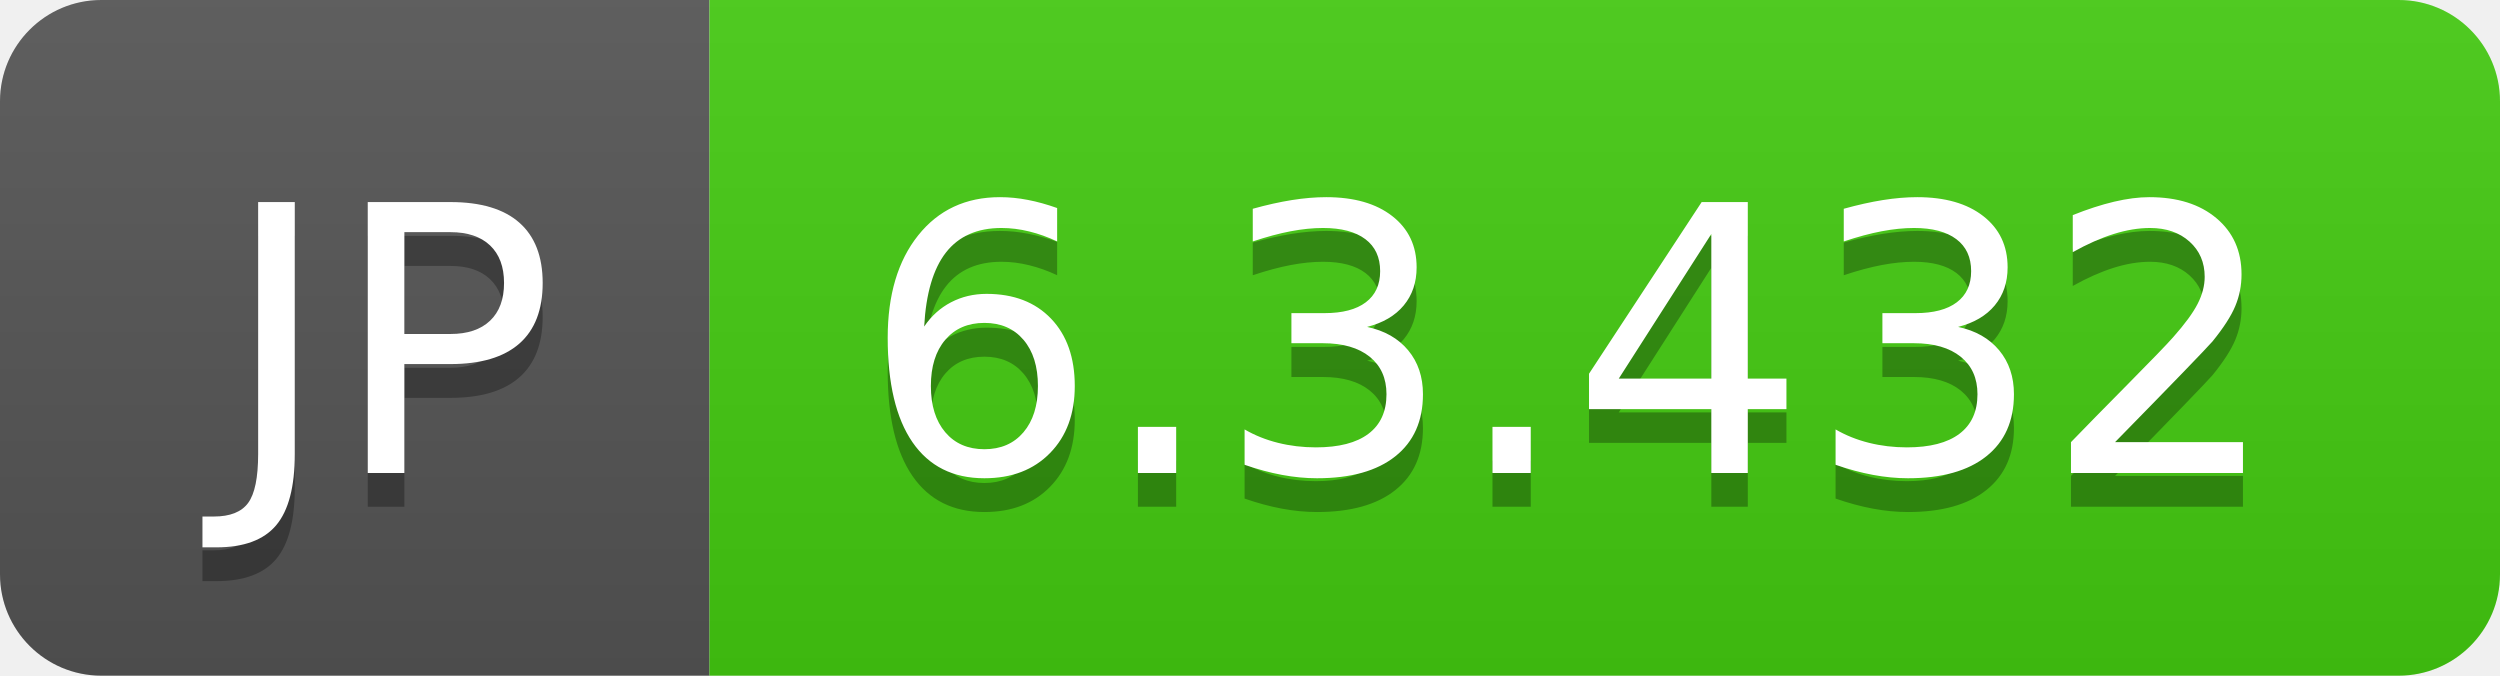
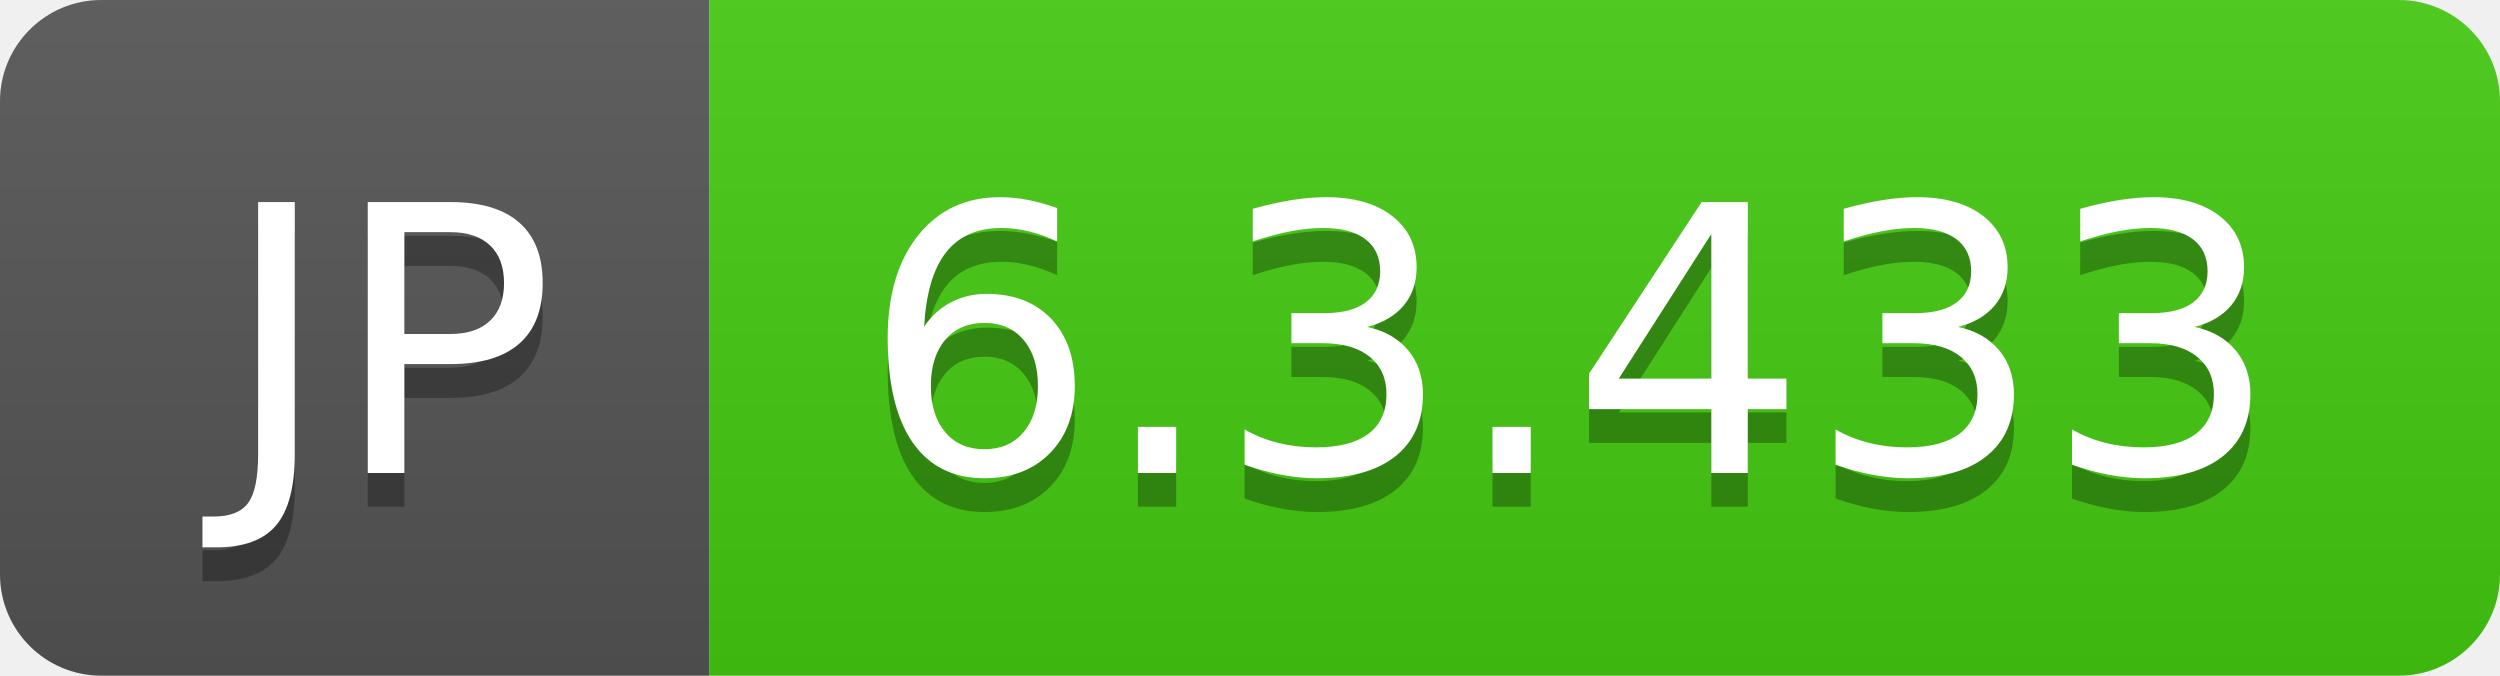
- <svg xmlns="http://www.w3.org/2000/svg" width="74" height="20" role="img" aria-label="JP: 6.3.432">
+ <svg xmlns="http://www.w3.org/2000/svg" width="74" height="20" role="img" aria-label="JP: 6.3.433">
  <linearGradient id="s" x2="0" y2="100%">
    <stop offset="0" stop-color="#bbb" stop-opacity=".1" />
    <stop offset="1" stop-opacity=".1" />
  </linearGradient>
  <clipPath id="r">
    <rect width="74" height="20" rx="3" fill="#fff" />
  </clipPath>
  <g clip-path="url(#r)">
    <rect width="21" height="20" fill="#555" />
    <rect x="21" width="53" height="20" fill="#4c1" />
    <rect width="74" height="20" fill="url(#s)" />
  </g>
  <g fill="#fff" text-anchor="middle" font-family="Verdana,Geneva,DejaVu Sans,sans-serif" text-rendering="geometricPrecision" font-size="110">
    <text aria-hidden="true" x="115" y="150" fill="#010101" fill-opacity=".3" transform="scale(.1)" textLength="110">JP</text>
    <text x="115" y="140" transform="scale(.1)" fill="#fff" textLength="110">JP</text>
-     <text aria-hidden="true" x="465" y="150" fill="#010101" fill-opacity=".3" transform="scale(.1)" textLength="430">6.3.432</text>
-     <text x="465" y="140" transform="scale(.1)" fill="#fff" textLength="430">6.3.432</text>
+     <text aria-hidden="true" x="465" y="150" fill="#010101" fill-opacity=".3" transform="scale(.1)" textLength="430">6.3.433</text>
+     <text x="465" y="140" transform="scale(.1)" fill="#fff" textLength="430">6.3.433</text>
  </g>
</svg>
